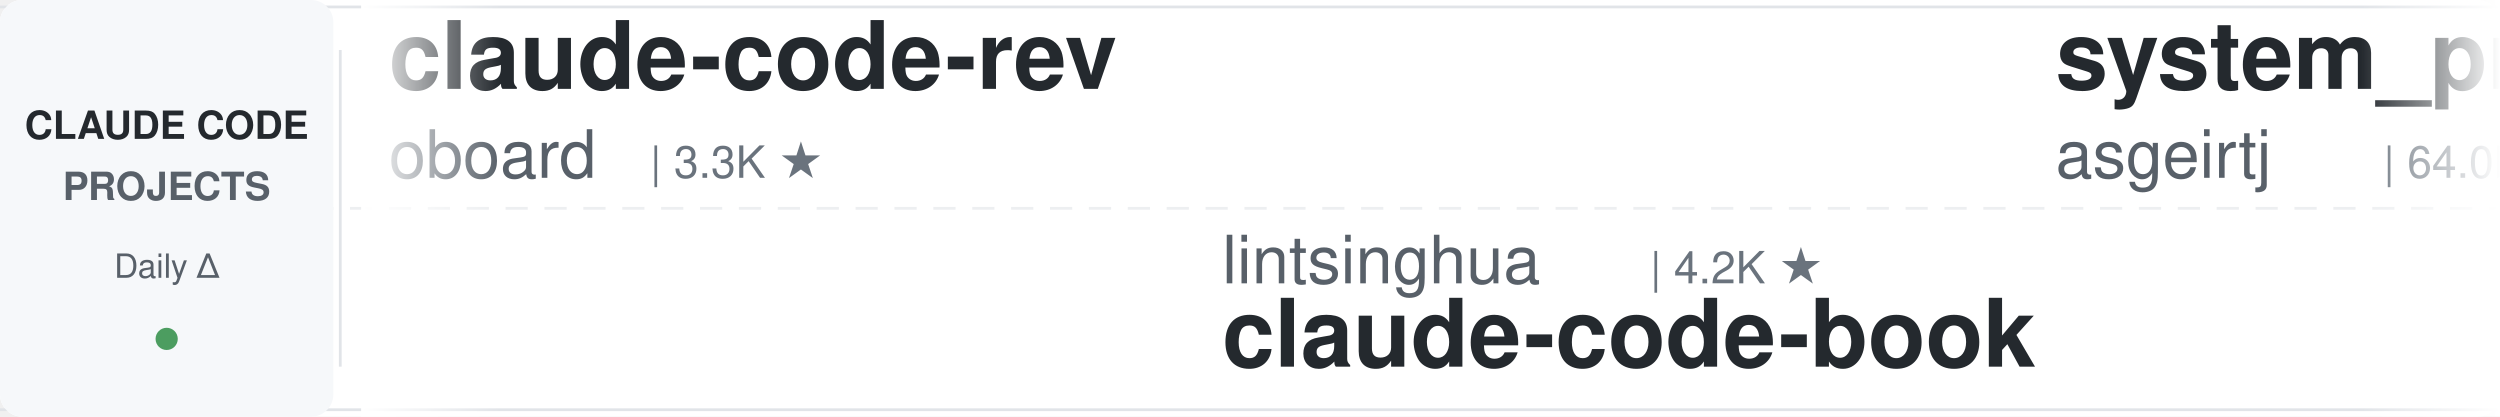
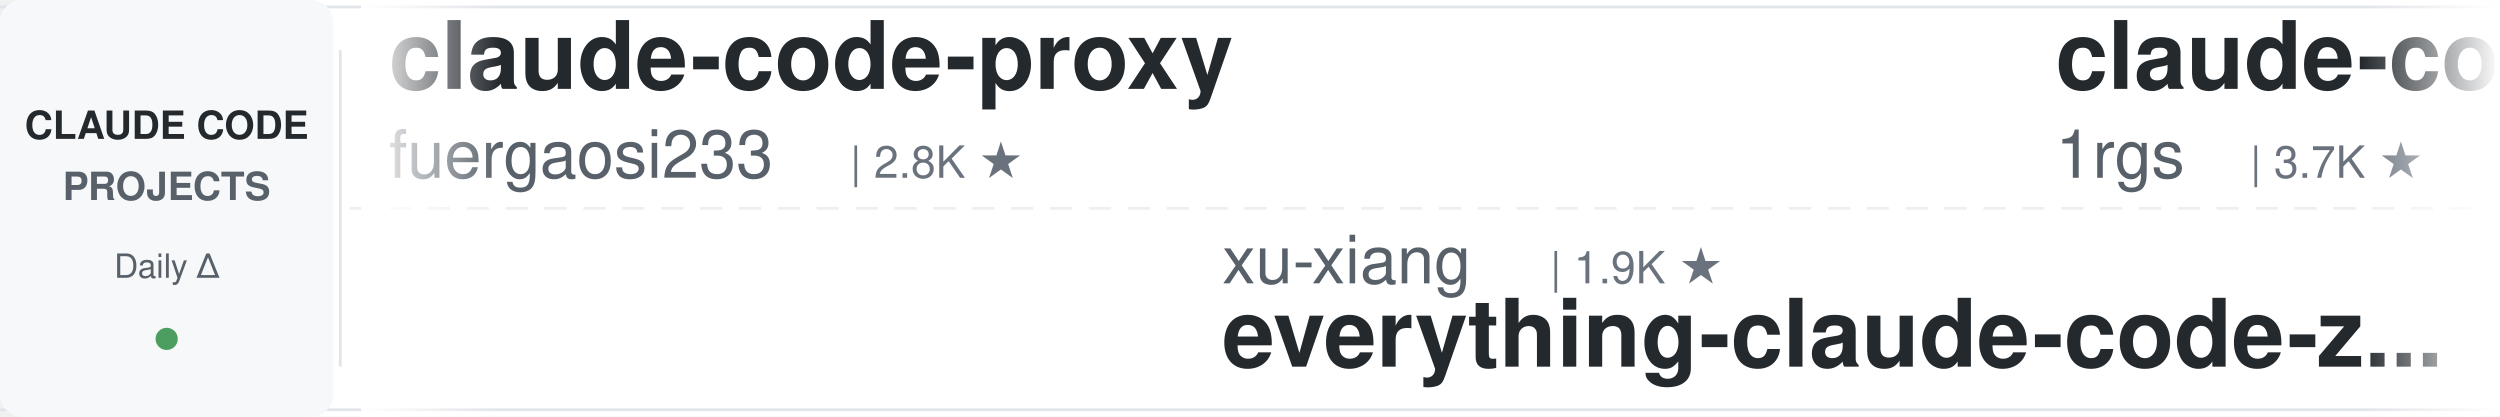
<svg xmlns="http://www.w3.org/2000/svg" width="900" height="150">
  <defs>
    <linearGradient id="leftFade" x1="0%" y1="0%" x2="100%" y2="0%">
      <stop offset="0%" style="stop-color:#ffffff;stop-opacity:1" />
      <stop offset="100%" style="stop-color:#ffffff;stop-opacity:0" />
    </linearGradient>
    <linearGradient id="rightFade" x1="0%" y1="0%" x2="100%" y2="0%">
      <stop offset="0%" style="stop-color:#ffffff;stop-opacity:0" />
      <stop offset="100%" style="stop-color:#ffffff;stop-opacity:1" />
    </linearGradient>
  </defs>
  <rect width="900" height="150" fill="#ffffff" rx="8" />
  <rect x="0" y="2" width="900" height="1" fill="#e1e4e8" />
  <rect x="0" y="147" width="900" height="1" fill="#e1e4e8" />
  <line x1="0" y1="75" x2="900" y2="75" stroke="#e1e4e8" stroke-width="1" stroke-dasharray="8 6" opacity="0.6" />
  <rect x="0" y="0" width="120" height="150" fill="#f6f8fa" rx="8" />
  <text x="60" y="50" font-family="-apple-system, BlinkMacSystemFont, 'Segoe UI', Helvetica, Arial, sans-serif" font-size="14" font-weight="600" fill="#24292e" text-anchor="middle">CLAUDE CODE</text>
  <text x="60" y="72" font-family="-apple-system, BlinkMacSystemFont, 'Segoe UI', Helvetica, Arial, sans-serif" font-size="14" font-weight="600" fill="#586069" text-anchor="middle">PROJECTS</text>
  <text x="60" y="100" font-family="-apple-system, BlinkMacSystemFont, 'Segoe UI', Helvetica, Arial, sans-serif" font-size="12" font-weight="500" fill="#586069" text-anchor="middle">Daily Δ</text>
  <circle cx="60" cy="122" r="4" fill="#22863a" opacity="0.8" />
  <rect x="122" y="18" width="1" height="114" fill="#e1e4e8" />
  <clipPath id="tickerClip">
    <rect x="130" y="0" width="770" height="150" />
  </clipPath>
  <g clip-path="url(#tickerClip)">
    <g id="tickerItems">
      <animateTransform attributeName="transform" attributeType="XML" type="translate" from="0 0" to="-3000 0" dur="54s" repeatCount="indefinite" />
      <g transform="translate(0, 0)">
-         <text x="140" y="32" font-family="-apple-system, BlinkMacSystemFont, 'Segoe UI', Helvetica, Arial, sans-serif" font-size="34" font-weight="600" fill="#24292e">claude-code-rev</text>
-         <text x="140" y="64" font-family="-apple-system, BlinkMacSystemFont, 'Segoe UI', Helvetica, Arial, sans-serif" font-size="24" font-weight="400" fill="#586069">oboard</text>
-         <text x="234" y="64" font-family="-apple-system, BlinkMacSystemFont, 'Segoe UI', Helvetica, Arial, sans-serif" font-size="16" font-weight="500" fill="#6a737d">| 3.3K ★</text>
-       </g>
-       <g transform="translate(300, 0)">
-         <text x="140" y="102" font-family="-apple-system, BlinkMacSystemFont, 'Segoe UI', Helvetica, Arial, sans-serif" font-size="24" font-weight="400" fill="#586069">lintsinghua</text>
-         <text x="294" y="102" font-family="-apple-system, BlinkMacSystemFont, 'Segoe UI', Helvetica, Arial, sans-serif" font-size="16" font-weight="500" fill="#6a737d">| 4.2K ★</text>
-         <text x="140" y="132" font-family="-apple-system, BlinkMacSystemFont, 'Segoe UI', Helvetica, Arial, sans-serif" font-size="34" font-weight="600" fill="#24292e">claude-code-book</text>
-       </g>
-       <g transform="translate(600, 0)">
-         <text x="140" y="32" font-family="-apple-system, BlinkMacSystemFont, 'Segoe UI', Helvetica, Arial, sans-serif" font-size="34" font-weight="600" fill="#24292e">system_prompts_leaks</text>
-         <text x="140" y="64" font-family="-apple-system, BlinkMacSystemFont, 'Segoe UI', Helvetica, Arial, sans-serif" font-size="24" font-weight="400" fill="#586069">asgeirtj</text>
-         <text x="258" y="64" font-family="-apple-system, BlinkMacSystemFont, 'Segoe UI', Helvetica, Arial, sans-serif" font-size="16" font-weight="500" fill="#6a737d">| 64.0K ★</text>
-       </g>
-       <g transform="translate(900, 0)">
-         <text x="140" y="102" font-family="-apple-system, BlinkMacSystemFont, 'Segoe UI', Helvetica, Arial, sans-serif" font-size="24" font-weight="400" fill="#586069">wanshuiyin</text>
-         <text x="282" y="102" font-family="-apple-system, BlinkMacSystemFont, 'Segoe UI', Helvetica, Arial, sans-serif" font-size="16" font-weight="500" fill="#6a737d">| 15.7K ★</text>
-         <text x="140" y="132" font-family="-apple-system, BlinkMacSystemFont, 'Segoe UI', Helvetica, Arial, sans-serif" font-size="34" font-weight="600" fill="#24292e">Auto-claude-code-researc...</text>
-       </g>
-       <g transform="translate(1200, 0)">
        <text x="140" y="32" font-family="-apple-system, BlinkMacSystemFont, 'Segoe UI', Helvetica, Arial, sans-serif" font-size="34" font-weight="600" fill="#24292e">claude-code-proxy</text>
        <text x="140" y="64" font-family="-apple-system, BlinkMacSystemFont, 'Segoe UI', Helvetica, Arial, sans-serif" font-size="24" font-weight="400" fill="#586069">fuergaosi233</text>
        <text x="306" y="64" font-family="-apple-system, BlinkMacSystemFont, 'Segoe UI', Helvetica, Arial, sans-serif" font-size="16" font-weight="500" fill="#6a737d">| 2.8K ★</text>
      </g>
+       <g transform="translate(300, 0)">
+         <text x="140" y="102" font-family="-apple-system, BlinkMacSystemFont, 'Segoe UI', Helvetica, Arial, sans-serif" font-size="24" font-weight="400" fill="#586069">xu-xiang</text>
+         <text x="258" y="102" font-family="-apple-system, BlinkMacSystemFont, 'Segoe UI', Helvetica, Arial, sans-serif" font-size="16" font-weight="500" fill="#6a737d">| 1.9K ★</text>
+         <text x="140" y="132" font-family="-apple-system, BlinkMacSystemFont, 'Segoe UI', Helvetica, Arial, sans-serif" font-size="34" font-weight="600" fill="#24292e">everything-claude-code-z...</text>
+       </g>
+       <g transform="translate(600, 0)">
+         <text x="140" y="32" font-family="-apple-system, BlinkMacSystemFont, 'Segoe UI', Helvetica, Arial, sans-serif" font-size="34" font-weight="600" fill="#24292e">claude-code-proxy</text>
+         <text x="140" y="64" font-family="-apple-system, BlinkMacSystemFont, 'Segoe UI', Helvetica, Arial, sans-serif" font-size="24" font-weight="400" fill="#586069">1rgs</text>
+         <text x="210" y="64" font-family="-apple-system, BlinkMacSystemFont, 'Segoe UI', Helvetica, Arial, sans-serif" font-size="16" font-weight="500" fill="#6a737d">| 3.7K ★</text>
+       </g>
+       <g transform="translate(900, 0)">
+         <text x="140" y="102" font-family="-apple-system, BlinkMacSystemFont, 'Segoe UI', Helvetica, Arial, sans-serif" font-size="24" font-weight="400" fill="#586069">RichardAtCT</text>
+         <text x="294" y="102" font-family="-apple-system, BlinkMacSystemFont, 'Segoe UI', Helvetica, Arial, sans-serif" font-size="16" font-weight="500" fill="#6a737d">| 2.8K ★</text>
+         <text x="140" y="132" font-family="-apple-system, BlinkMacSystemFont, 'Segoe UI', Helvetica, Arial, sans-serif" font-size="34" font-weight="600" fill="#24292e">claude-code-telegram</text>
+       </g>
+       <g transform="translate(1200, 0)">
+         <text x="140" y="32" font-family="-apple-system, BlinkMacSystemFont, 'Segoe UI', Helvetica, Arial, sans-serif" font-size="34" font-weight="600" fill="#24292e">awesome-claude-code-tool...</text>
+         <text x="140" y="64" font-family="-apple-system, BlinkMacSystemFont, 'Segoe UI', Helvetica, Arial, sans-serif" font-size="24" font-weight="400" fill="#586069">rohitg00</text>
+         <text x="258" y="64" font-family="-apple-system, BlinkMacSystemFont, 'Segoe UI', Helvetica, Arial, sans-serif" font-size="16" font-weight="500" fill="#6a737d">| 2.6K ★</text>
+       </g>
      <g transform="translate(1500, 0)">
-         <text x="140" y="102" font-family="-apple-system, BlinkMacSystemFont, 'Segoe UI', Helvetica, Arial, sans-serif" font-size="24" font-weight="400" fill="#586069">feiskyer</text>
-         <text x="258" y="102" font-family="-apple-system, BlinkMacSystemFont, 'Segoe UI', Helvetica, Arial, sans-serif" font-size="16" font-weight="500" fill="#6a737d">| 1.6K ★</text>
-         <text x="140" y="132" font-family="-apple-system, BlinkMacSystemFont, 'Segoe UI', Helvetica, Arial, sans-serif" font-size="34" font-weight="600" fill="#24292e">claude-code-settings</text>
+         <text x="140" y="102" font-family="-apple-system, BlinkMacSystemFont, 'Segoe UI', Helvetica, Arial, sans-serif" font-size="24" font-weight="400" fill="#586069">AprilNEA</text>
+         <text x="258" y="102" font-family="-apple-system, BlinkMacSystemFont, 'Segoe UI', Helvetica, Arial, sans-serif" font-size="16" font-weight="500" fill="#6a737d">| 392 ★</text>
+         <text x="140" y="132" font-family="-apple-system, BlinkMacSystemFont, 'Segoe UI', Helvetica, Arial, sans-serif" font-size="34" font-weight="600" fill="#24292e">claude-code-source</text>
      </g>
      <g transform="translate(1800, 0)">
-         <text x="140" y="32" font-family="-apple-system, BlinkMacSystemFont, 'Segoe UI', Helvetica, Arial, sans-serif" font-size="34" font-weight="600" fill="#24292e">ClaudeCodeAgents</text>
-         <text x="140" y="64" font-family="-apple-system, BlinkMacSystemFont, 'Segoe UI', Helvetica, Arial, sans-serif" font-size="24" font-weight="400" fill="#586069">darcyegb</text>
-         <text x="258" y="64" font-family="-apple-system, BlinkMacSystemFont, 'Segoe UI', Helvetica, Arial, sans-serif" font-size="16" font-weight="500" fill="#6a737d">| 759 ★</text>
+         <text x="140" y="32" font-family="-apple-system, BlinkMacSystemFont, 'Segoe UI', Helvetica, Arial, sans-serif" font-size="34" font-weight="600" fill="#24292e">claude-code-skills</text>
+         <text x="140" y="64" font-family="-apple-system, BlinkMacSystemFont, 'Segoe UI', Helvetica, Arial, sans-serif" font-size="24" font-weight="400" fill="#586069">daymade</text>
+         <text x="246" y="64" font-family="-apple-system, BlinkMacSystemFont, 'Segoe UI', Helvetica, Arial, sans-serif" font-size="16" font-weight="500" fill="#6a737d">| 1.4K ★</text>
      </g>
      <g transform="translate(2100, 0)">
-         <text x="140" y="102" font-family="-apple-system, BlinkMacSystemFont, 'Segoe UI', Helvetica, Arial, sans-serif" font-size="24" font-weight="400" fill="#586069">VILA-Lab</text>
-         <text x="258" y="102" font-family="-apple-system, BlinkMacSystemFont, 'Segoe UI', Helvetica, Arial, sans-serif" font-size="16" font-weight="500" fill="#6a737d">| 2.1K ★</text>
-         <text x="140" y="132" font-family="-apple-system, BlinkMacSystemFont, 'Segoe UI', Helvetica, Arial, sans-serif" font-size="34" font-weight="600" fill="#24292e">Dive-into-Claude-Code</text>
+         <text x="140" y="102" font-family="-apple-system, BlinkMacSystemFont, 'Segoe UI', Helvetica, Arial, sans-serif" font-size="24" font-weight="400" fill="#586069">nicedreamzapp</text>
+         <text x="318" y="102" font-family="-apple-system, BlinkMacSystemFont, 'Segoe UI', Helvetica, Arial, sans-serif" font-size="16" font-weight="500" fill="#6a737d">| 3.3K ★</text>
+         <text x="140" y="132" font-family="-apple-system, BlinkMacSystemFont, 'Segoe UI', Helvetica, Arial, sans-serif" font-size="34" font-weight="600" fill="#24292e">claude-code-local</text>
      </g>
      <g transform="translate(2400, 0)">
-         <text x="140" y="32" font-family="-apple-system, BlinkMacSystemFont, 'Segoe UI', Helvetica, Arial, sans-serif" font-size="34" font-weight="600" fill="#24292e">claude-code-router</text>
-         <text x="140" y="64" font-family="-apple-system, BlinkMacSystemFont, 'Segoe UI', Helvetica, Arial, sans-serif" font-size="24" font-weight="400" fill="#586069">musistudio</text>
-         <text x="282" y="64" font-family="-apple-system, BlinkMacSystemFont, 'Segoe UI', Helvetica, Arial, sans-serif" font-size="16" font-weight="500" fill="#6a737d">| 37.0K ★</text>
+         <text x="140" y="32" font-family="-apple-system, BlinkMacSystemFont, 'Segoe UI', Helvetica, Arial, sans-serif" font-size="34" font-weight="600" fill="#24292e">claude-code-video-toolki...</text>
+         <text x="140" y="64" font-family="-apple-system, BlinkMacSystemFont, 'Segoe UI', Helvetica, Arial, sans-serif" font-size="24" font-weight="400" fill="#586069">digitalsamba</text>
+         <text x="306" y="64" font-family="-apple-system, BlinkMacSystemFont, 'Segoe UI', Helvetica, Arial, sans-serif" font-size="16" font-weight="500" fill="#6a737d">| 2.0K ★</text>
      </g>
      <g transform="translate(2700, 0)">
-         <text x="140" y="102" font-family="-apple-system, BlinkMacSystemFont, 'Segoe UI', Helvetica, Arial, sans-serif" font-size="24" font-weight="400" fill="#586069">ykdojo</text>
-         <text x="234" y="102" font-family="-apple-system, BlinkMacSystemFont, 'Segoe UI', Helvetica, Arial, sans-serif" font-size="16" font-weight="500" fill="#6a737d">| 10.0K ★</text>
-         <text x="140" y="132" font-family="-apple-system, BlinkMacSystemFont, 'Segoe UI', Helvetica, Arial, sans-serif" font-size="34" font-weight="600" fill="#24292e">claude-code-tips</text>
+         <text x="140" y="102" font-family="-apple-system, BlinkMacSystemFont, 'Segoe UI', Helvetica, Arial, sans-serif" font-size="24" font-weight="400" fill="#586069">anthropics</text>
+         <text x="282" y="102" font-family="-apple-system, BlinkMacSystemFont, 'Segoe UI', Helvetica, Arial, sans-serif" font-size="16" font-weight="500" fill="#6a737d">| 969 ★</text>
+         <text x="140" y="132" font-family="-apple-system, BlinkMacSystemFont, 'Segoe UI', Helvetica, Arial, sans-serif" font-size="34" font-weight="600" fill="#24292e">claude-code-base-action</text>
      </g>
      <g transform="translate(3000, 0)">
-         <text x="140" y="32" font-family="-apple-system, BlinkMacSystemFont, 'Segoe UI', Helvetica, Arial, sans-serif" font-size="34" font-weight="600" fill="#24292e">claude-code-rev</text>
-         <text x="140" y="64" font-family="-apple-system, BlinkMacSystemFont, 'Segoe UI', Helvetica, Arial, sans-serif" font-size="24" font-weight="400" fill="#586069">oboard</text>
-         <text x="234" y="64" font-family="-apple-system, BlinkMacSystemFont, 'Segoe UI', Helvetica, Arial, sans-serif" font-size="16" font-weight="500" fill="#6a737d">| 3.3K ★</text>
+         <text x="140" y="32" font-family="-apple-system, BlinkMacSystemFont, 'Segoe UI', Helvetica, Arial, sans-serif" font-size="34" font-weight="600" fill="#24292e">claude-code-proxy</text>
+         <text x="140" y="64" font-family="-apple-system, BlinkMacSystemFont, 'Segoe UI', Helvetica, Arial, sans-serif" font-size="24" font-weight="400" fill="#586069">fuergaosi233</text>
+         <text x="306" y="64" font-family="-apple-system, BlinkMacSystemFont, 'Segoe UI', Helvetica, Arial, sans-serif" font-size="16" font-weight="500" fill="#6a737d">| 2.8K ★</text>
      </g>
      <g transform="translate(3300, 0)">
-         <text x="140" y="102" font-family="-apple-system, BlinkMacSystemFont, 'Segoe UI', Helvetica, Arial, sans-serif" font-size="24" font-weight="400" fill="#586069">lintsinghua</text>
-         <text x="294" y="102" font-family="-apple-system, BlinkMacSystemFont, 'Segoe UI', Helvetica, Arial, sans-serif" font-size="16" font-weight="500" fill="#6a737d">| 4.2K ★</text>
-         <text x="140" y="132" font-family="-apple-system, BlinkMacSystemFont, 'Segoe UI', Helvetica, Arial, sans-serif" font-size="34" font-weight="600" fill="#24292e">claude-code-book</text>
+         <text x="140" y="102" font-family="-apple-system, BlinkMacSystemFont, 'Segoe UI', Helvetica, Arial, sans-serif" font-size="24" font-weight="400" fill="#586069">xu-xiang</text>
+         <text x="258" y="102" font-family="-apple-system, BlinkMacSystemFont, 'Segoe UI', Helvetica, Arial, sans-serif" font-size="16" font-weight="500" fill="#6a737d">| 1.9K ★</text>
+         <text x="140" y="132" font-family="-apple-system, BlinkMacSystemFont, 'Segoe UI', Helvetica, Arial, sans-serif" font-size="34" font-weight="600" fill="#24292e">everything-claude-code-z...</text>
      </g>
      <g transform="translate(3600, 0)">
-         <text x="140" y="32" font-family="-apple-system, BlinkMacSystemFont, 'Segoe UI', Helvetica, Arial, sans-serif" font-size="34" font-weight="600" fill="#24292e">system_prompts_leaks</text>
-         <text x="140" y="64" font-family="-apple-system, BlinkMacSystemFont, 'Segoe UI', Helvetica, Arial, sans-serif" font-size="24" font-weight="400" fill="#586069">asgeirtj</text>
-         <text x="258" y="64" font-family="-apple-system, BlinkMacSystemFont, 'Segoe UI', Helvetica, Arial, sans-serif" font-size="16" font-weight="500" fill="#6a737d">| 64.0K ★</text>
+         <text x="140" y="32" font-family="-apple-system, BlinkMacSystemFont, 'Segoe UI', Helvetica, Arial, sans-serif" font-size="34" font-weight="600" fill="#24292e">claude-code-proxy</text>
+         <text x="140" y="64" font-family="-apple-system, BlinkMacSystemFont, 'Segoe UI', Helvetica, Arial, sans-serif" font-size="24" font-weight="400" fill="#586069">1rgs</text>
+         <text x="210" y="64" font-family="-apple-system, BlinkMacSystemFont, 'Segoe UI', Helvetica, Arial, sans-serif" font-size="16" font-weight="500" fill="#6a737d">| 3.7K ★</text>
      </g>
      <g transform="translate(3900, 0)">
-         <text x="140" y="102" font-family="-apple-system, BlinkMacSystemFont, 'Segoe UI', Helvetica, Arial, sans-serif" font-size="24" font-weight="400" fill="#586069">wanshuiyin</text>
-         <text x="282" y="102" font-family="-apple-system, BlinkMacSystemFont, 'Segoe UI', Helvetica, Arial, sans-serif" font-size="16" font-weight="500" fill="#6a737d">| 15.7K ★</text>
-         <text x="140" y="132" font-family="-apple-system, BlinkMacSystemFont, 'Segoe UI', Helvetica, Arial, sans-serif" font-size="34" font-weight="600" fill="#24292e">Auto-claude-code-researc...</text>
+         <text x="140" y="102" font-family="-apple-system, BlinkMacSystemFont, 'Segoe UI', Helvetica, Arial, sans-serif" font-size="24" font-weight="400" fill="#586069">RichardAtCT</text>
+         <text x="294" y="102" font-family="-apple-system, BlinkMacSystemFont, 'Segoe UI', Helvetica, Arial, sans-serif" font-size="16" font-weight="500" fill="#6a737d">| 2.8K ★</text>
+         <text x="140" y="132" font-family="-apple-system, BlinkMacSystemFont, 'Segoe UI', Helvetica, Arial, sans-serif" font-size="34" font-weight="600" fill="#24292e">claude-code-telegram</text>
      </g>
    </g>
  </g>
  <rect x="130" y="0" width="50" height="150" fill="url(#leftFade)" />
  <rect x="850" y="0" width="50" height="150" fill="url(#rightFade)" />
</svg>
